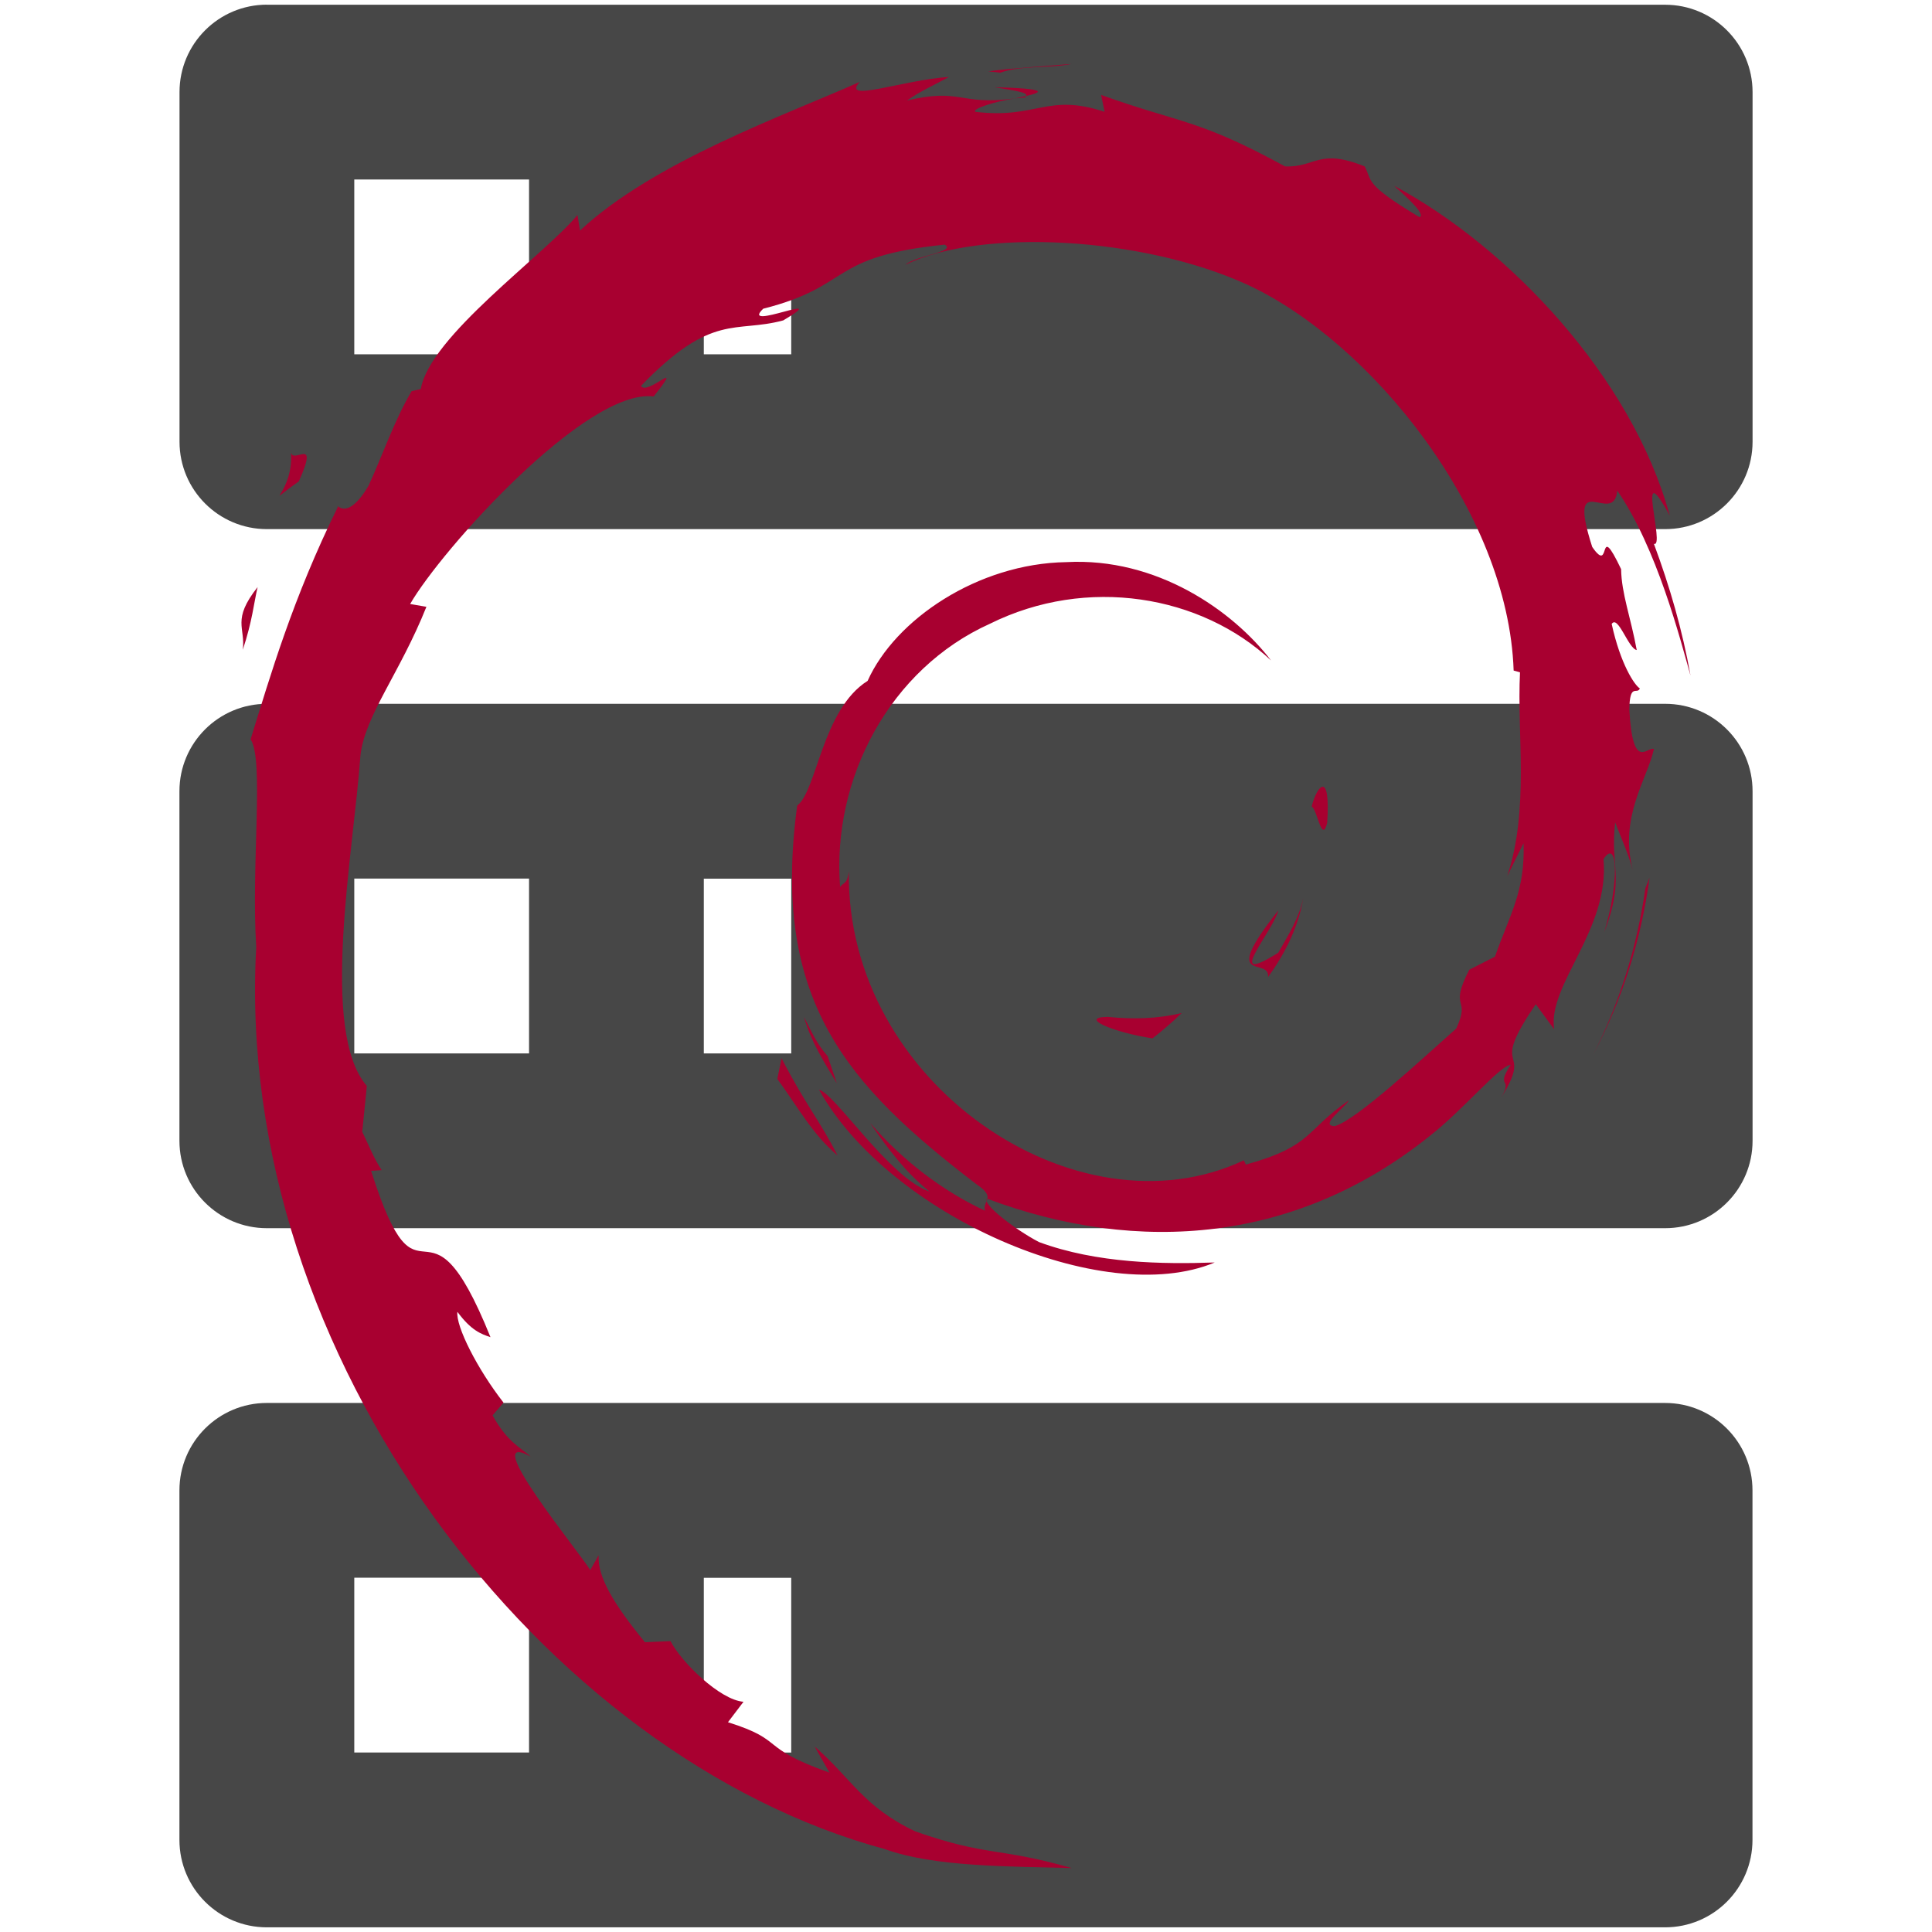
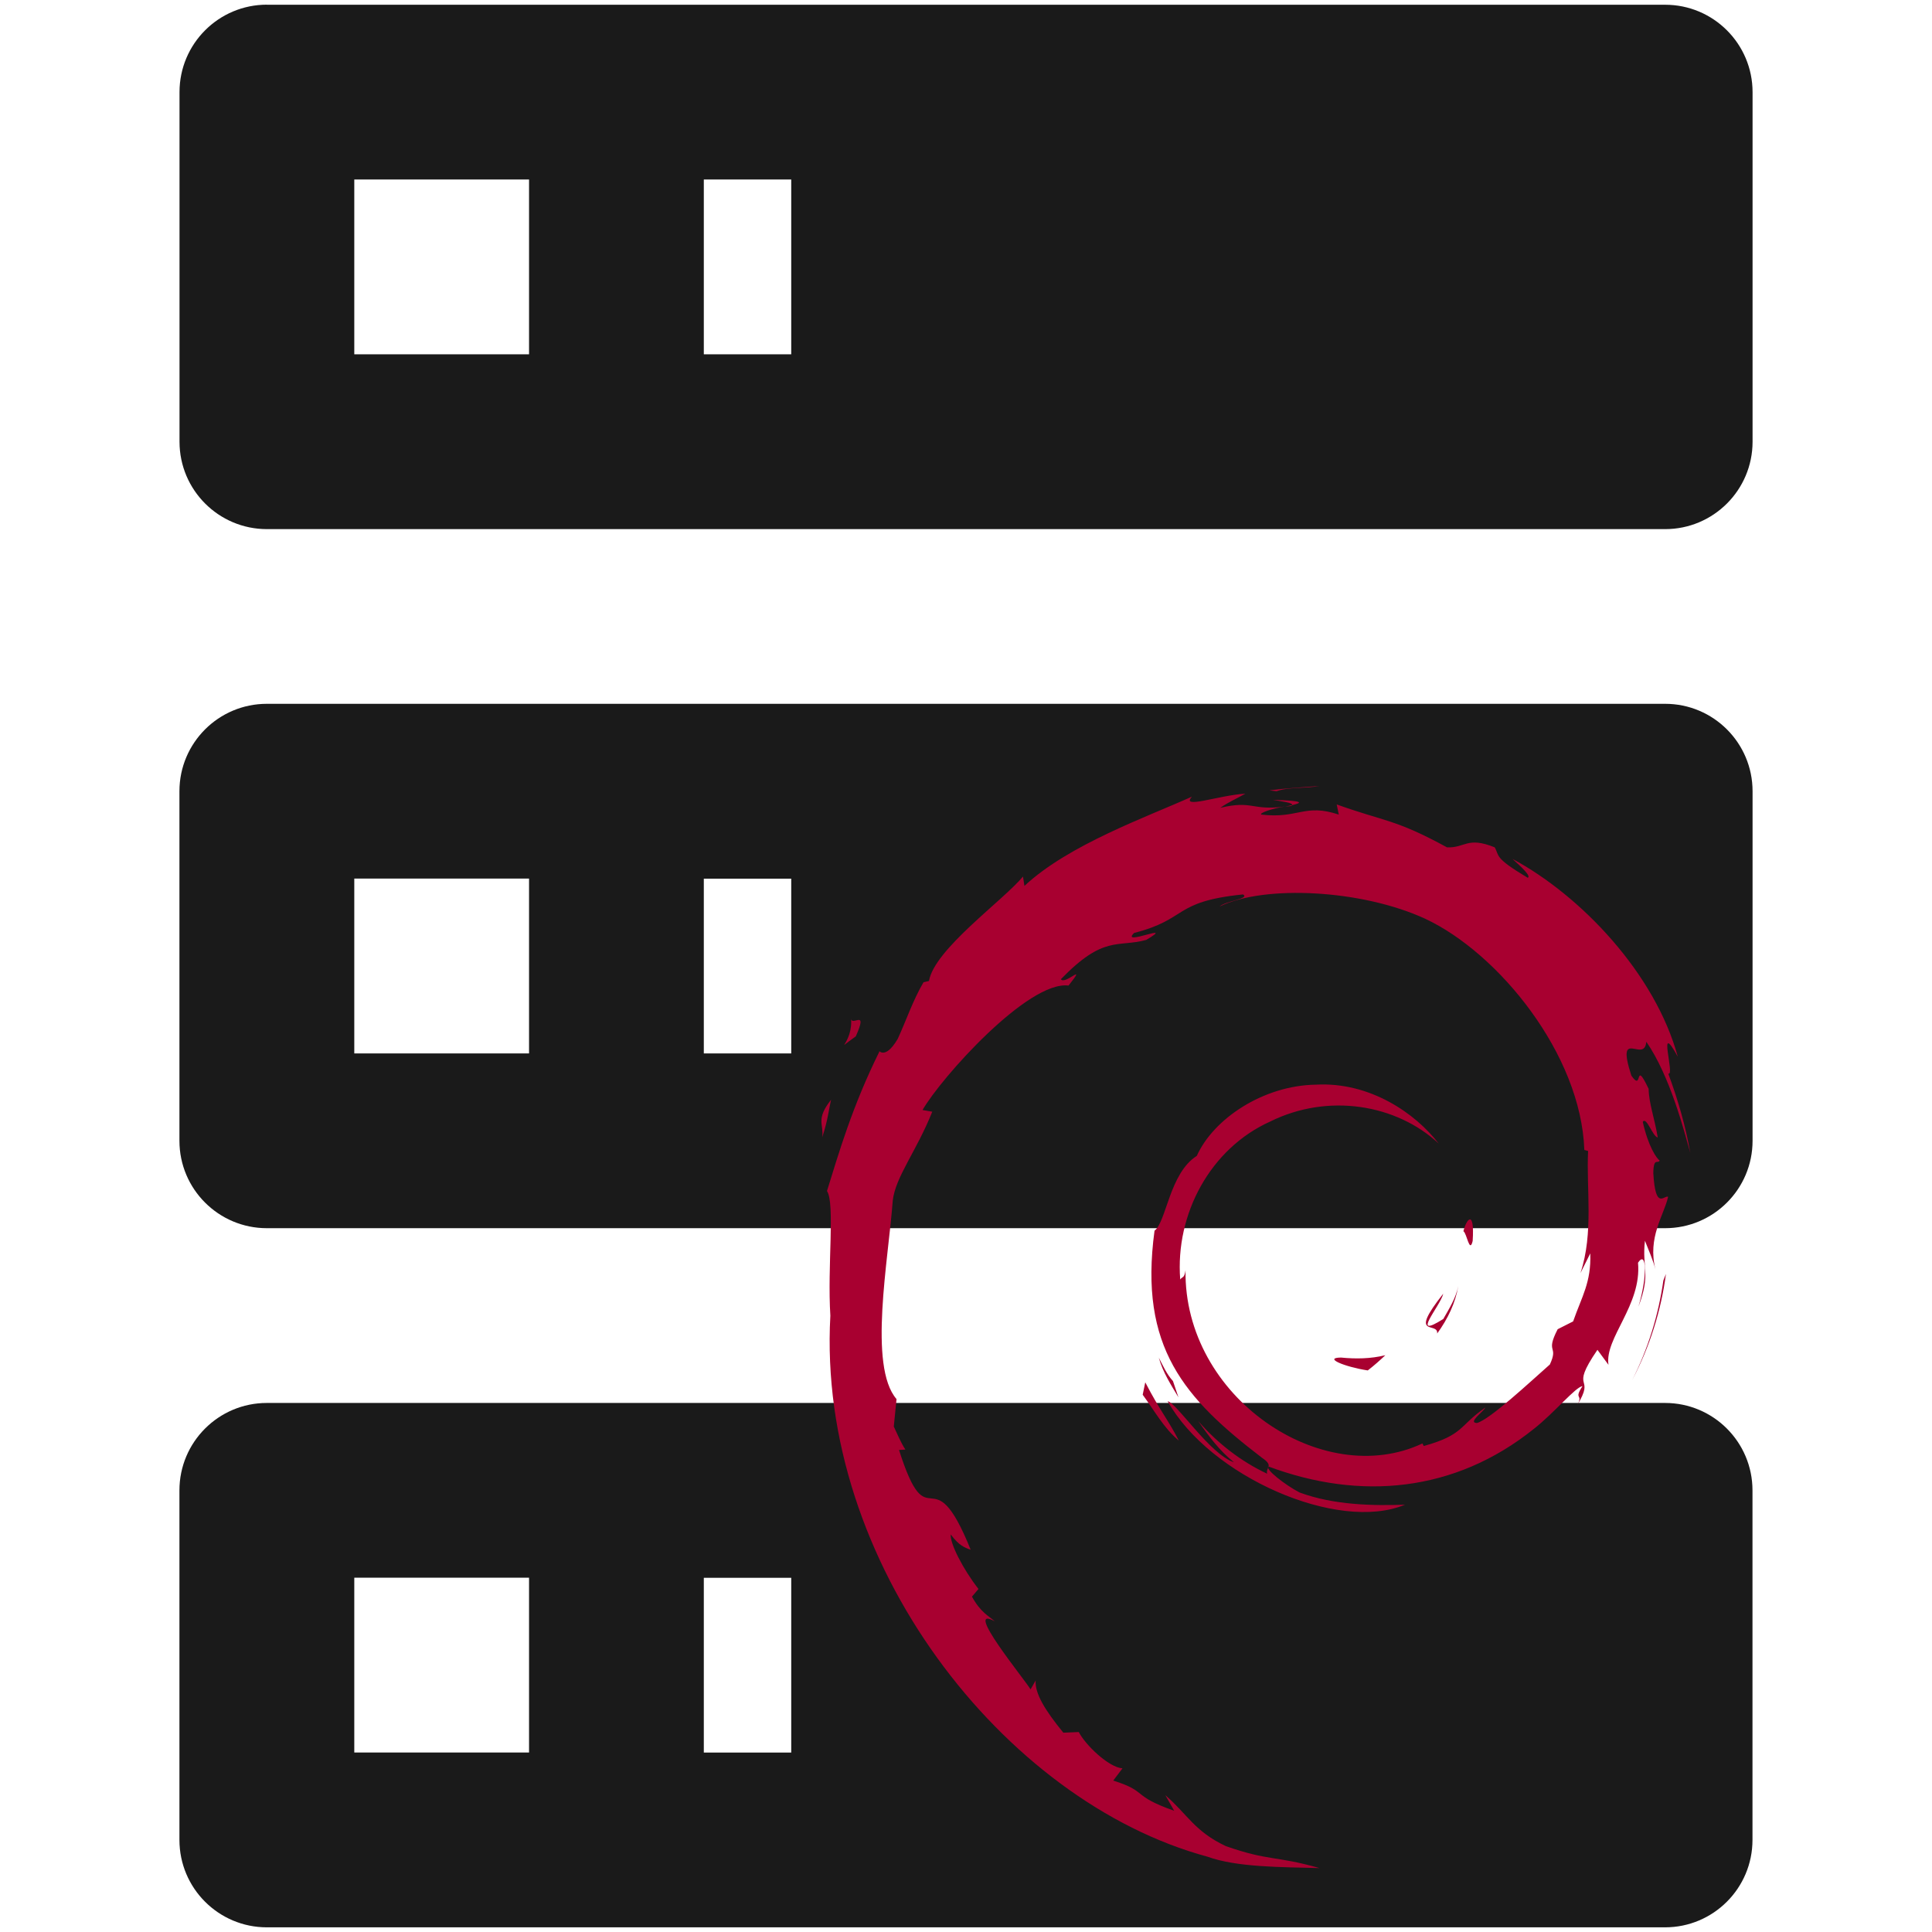
<svg xmlns="http://www.w3.org/2000/svg" id="mdi-server" viewBox="0 0 24 24" version="1.1" xml:space="preserve">
  <defs id="defs1" />
-   <path d="M 3.315,0.059 H 20.685 a 1.086,1.086 0 0 1 1.086,1.086 v 4.342 a 1.086,1.086 0 0 1 -1.086,1.086 H 3.315 A 1.086,1.086 0 0 1 2.23,5.487 V 1.144 a 1.086,1.086 0 0 1 1.086,-1.086 m 0,8.685 H 20.685 a 1.086,1.086 0 0 1 1.086,1.086 v 4.342 a 1.086,1.086 0 0 1 -1.086,1.086 H 3.315 a 1.086,1.086 0 0 1 -1.086,-1.086 V 9.829 a 1.086,1.086 0 0 1 1.086,-1.086 m 0,8.685 h 17.369 a 1.086,1.086 0 0 1 1.086,1.086 v 4.342 a 1.086,1.086 0 0 1 -1.086,1.086 H 3.315 a 1.086,1.086 0 0 1 -1.086,-1.086 v -4.342 A 1.086,1.086 0 0 1 3.315,17.428 M 8.743,4.401 h 1.086 V 2.23 h -1.086 v 2.171 m 0,8.685 h 1.086 v -2.171 h -1.086 v 2.171 m 0,8.685 h 1.086 v -2.171 h -1.086 V 21.77 M 4.401,2.23 V 4.401 H 6.572 V 2.23 H 4.401 m 0,8.685 v 2.171 H 6.572 V 10.914 H 4.401 m 0,8.685 v 2.171 h 2.171 v -2.171 z" id="path1" style="fill:#1a1a1a;fill-opacity:0.8;stroke-width:1.086" />
-   <path d="m 13.761,12.632 c -0.372,0.005 0.07,0.193 0.556,0.267 0.136,-0.105 0.254,-0.21 0.363,-0.315 -0.306,0.074 -0.613,0.079 -0.919,0.048 m 1.991,-0.495 c 0.223,-0.306 0.381,-0.639 0.438,-0.985 -0.048,0.245 -0.184,0.46 -0.311,0.683 -0.696,0.438 -0.066,-0.258 0,-0.525 -0.744,0.941 -0.101,0.565 -0.127,0.827 m 0.735,-1.917 c 0.044,-0.67 -0.131,-0.455 -0.193,-0.201 0.07,0.035 0.127,0.473 0.193,0.201 M 12.352,1.083 c 0.197,0.035 0.429,0.061 0.394,0.109 0.219,-0.048 0.267,-0.092 -0.394,-0.109 m 0.394,0.109 -0.14,0.031 0.131,-0.013 z m 6.18,9.283 c 0.022,0.6 -0.175,0.893 -0.355,1.409 l -0.319,0.162 c -0.263,0.512 0.026,0.324 -0.162,0.731 -0.411,0.363 -1.243,1.142 -1.51,1.212 -0.197,-0.005 0.131,-0.232 0.175,-0.319 -0.547,0.376 -0.442,0.565 -1.278,0.797 l -0.026,-0.053 c -2.07,0.976 -4.946,-0.954 -4.906,-3.589 -0.022,0.166 -0.061,0.127 -0.109,0.193 -0.105,-1.357 0.626,-2.713 1.86,-3.269 1.208,-0.6 2.626,-0.355 3.493,0.455 -0.477,-0.621 -1.422,-1.282 -2.543,-1.221 -1.099,0.017 -2.127,0.713 -2.468,1.475 -0.565,0.355 -0.63,1.366 -0.875,1.549 -0.328,2.425 0.621,3.475 2.228,4.705 0.254,0.171 0.07,0.197 0.105,0.328 -0.534,-0.249 -1.024,-0.626 -1.427,-1.09 0.214,0.311 0.442,0.617 0.74,0.853 -0.503,-0.171 -1.177,-1.221 -1.374,-1.265 0.867,1.554 3.523,2.727 4.915,2.145 -0.643,0.022 -1.462,0.013 -2.184,-0.254 -0.302,-0.158 -0.718,-0.481 -0.643,-0.538 1.895,0.709 3.856,0.538 5.497,-0.779 0.416,-0.324 0.875,-0.88 1.007,-0.884 -0.197,0.298 0.035,0.144 -0.118,0.407 0.416,-0.67 -0.179,-0.271 0.429,-1.16 l 0.228,0.311 c -0.083,-0.556 0.692,-1.234 0.613,-2.114 0.179,-0.271 0.197,0.289 0.009,0.91 0.263,-0.687 0.07,-0.797 0.136,-1.366 0.074,0.193 0.166,0.394 0.219,0.595 -0.171,-0.665 0.175,-1.12 0.263,-1.506 -0.083,-0.039 -0.263,0.293 -0.306,-0.49 0.005,-0.341 0.096,-0.179 0.131,-0.263 -0.066,-0.039 -0.241,-0.302 -0.35,-0.801 0.079,-0.118 0.206,0.306 0.311,0.324 C 20.26,7.678 20.142,7.372 20.138,7.07 19.831,6.426 20.028,7.157 19.779,6.794 19.451,5.77 20.05,6.558 20.09,6.094 20.584,6.812 20.869,7.928 21,8.391 20.899,7.827 20.742,7.284 20.545,6.755 20.694,6.816 20.3,5.595 20.742,6.405 20.273,4.68 18.733,3.065 17.319,2.308 17.494,2.466 17.713,2.667 17.634,2.698 16.93,2.277 17.052,2.247 16.952,2.067 c -0.573,-0.232 -0.613,0.017 -0.989,0 -1.081,-0.591 -1.287,-0.53 -2.285,-0.888 l 0.044,0.21 c -0.718,-0.236 -0.836,0.092 -1.606,0 -0.048,-0.035 0.249,-0.131 0.49,-0.166 -0.692,0.092 -0.661,-0.136 -1.339,0.026 0.166,-0.118 0.341,-0.193 0.521,-0.293 -0.565,0.035 -1.348,0.328 -1.107,0.061 C 9.761,1.428 8.124,2.006 7.205,2.864 L 7.174,2.671 C 6.754,3.175 5.34,4.177 5.227,4.833 l -0.114,0.026 C 4.894,5.232 4.754,5.652 4.579,6.032 4.294,6.518 4.159,6.221 4.198,6.295 3.634,7.437 3.358,8.396 3.113,9.184 c 0.171,0.258 0.005,1.549 0.07,2.582 -0.284,5.103 3.584,10.062 7.808,11.204 0.617,0.223 1.541,0.214 2.324,0.236 -0.923,-0.263 -1.042,-0.14 -1.943,-0.455 -0.648,-0.306 -0.792,-0.656 -1.252,-1.055 l 0.184,0.324 C 9.402,21.701 9.778,21.626 9.043,21.394 l 0.193,-0.254 c -0.293,-0.022 -0.775,-0.495 -0.906,-0.753 l -0.319,0.013 C 7.625,19.928 7.419,19.587 7.437,19.32 L 7.332,19.504 C 7.214,19.302 5.918,17.727 6.592,18.094 6.465,17.981 6.299,17.911 6.119,17.582 l 0.136,-0.158 C 5.931,17.009 5.66,16.475 5.682,16.296 5.853,16.528 5.975,16.571 6.093,16.611 5.275,14.58 5.231,16.497 4.61,14.545 l 0.131,-0.009 C 4.64,14.383 4.579,14.221 4.5,14.059 L 4.557,13.49 C 3.966,12.807 4.391,10.597 4.478,9.381 4.535,8.886 4.968,8.361 5.297,7.538 L 5.095,7.503 C 5.48,6.833 7.284,4.82 8.12,4.925 c 0.403,-0.508 -0.079,0 -0.158,-0.131 C 8.85,3.875 9.131,4.142 9.73,3.98 10.378,3.595 9.174,4.129 9.481,3.835 10.601,3.551 10.273,3.188 11.735,3.039 c 0.153,0.088 -0.359,0.136 -0.486,0.249 0.932,-0.455 2.95,-0.35 4.258,0.254 1.519,0.709 3.23,2.81 3.296,4.788 l 0.079,0.022 c -0.039,0.783 0.118,1.694 -0.158,2.53 z m -9.217,2.67 -0.053,0.258 c 0.245,0.333 0.438,0.692 0.748,0.95 -0.223,-0.438 -0.39,-0.617 -0.696,-1.208 m 0.573,-0.026 c -0.131,-0.144 -0.206,-0.315 -0.293,-0.486 0.083,0.302 0.249,0.56 0.407,0.823 z m 10.211,-2.219 -0.053,0.136 c -0.101,0.709 -0.315,1.414 -0.648,2.066 0.363,-0.687 0.6,-1.44 0.7,-2.201 M 12.426,0.903 c 0.249,-0.092 0.617,-0.053 0.884,-0.109 -0.346,0.031 -0.692,0.048 -1.033,0.092 z M 3.612,5.59 C 3.669,6.124 3.209,6.335 3.712,5.98 3.984,5.372 3.607,5.814 3.612,5.59 M 3.016,8.072 C 3.135,7.713 3.152,7.499 3.2,7.293 2.876,7.704 3.051,7.792 3.016,8.072" style="fill:#a80030;stroke-width:0.044" id="path1-7" />
+   <path d="M 3.315,0.059 H 20.685 a 1.086,1.086 0 0 1 1.086,1.086 v 4.342 a 1.086,1.086 0 0 1 -1.086,1.086 H 3.315 A 1.086,1.086 0 0 1 2.23,5.487 V 1.144 a 1.086,1.086 0 0 1 1.086,-1.086 m 0,8.685 H 20.685 a 1.086,1.086 0 0 1 1.086,1.086 v 4.342 a 1.086,1.086 0 0 1 -1.086,1.086 H 3.315 a 1.086,1.086 0 0 1 -1.086,-1.086 V 9.829 a 1.086,1.086 0 0 1 1.086,-1.086 m 0,8.685 h 17.369 a 1.086,1.086 0 0 1 1.086,1.086 v 4.342 a 1.086,1.086 0 0 1 -1.086,1.086 H 3.315 a 1.086,1.086 0 0 1 -1.086,-1.086 v -4.342 A 1.086,1.086 0 0 1 3.315,17.428 M 8.743,4.401 h 1.086 V 2.23 h -1.086 v 2.171 m 0,8.685 h 1.086 v -2.171 h -1.086 v 2.171 m 0,8.685 h 1.086 v -2.171 h -1.086 V 21.77 M 4.401,2.23 V 4.401 H 6.572 V 2.23 H 4.401 m 0,8.685 v 2.171 H 6.572 V 10.914 H 4.401 m 0,8.685 v 2.171 h 2.171 v -2.171 z" id="path1" style="fill:#1a1a1a;fill-opacity:1;stroke-width:1.086" />
+   <path d="m 16.658,16.864 c -0.223,0.003 0.042,0.115 0.333,0.16 0.081,-0.063 0.152,-0.126 0.218,-0.189 -0.184,0.045 -0.367,0.047 -0.551,0.029 m 1.194,-0.297 c 0.134,-0.184 0.228,-0.383 0.263,-0.591 -0.029,0.147 -0.11,0.276 -0.186,0.409 -0.417,0.263 -0.039,-0.155 0,-0.315 -0.446,0.564 -0.06,0.339 -0.076,0.496 m 0.441,-1.15 c 0.026,-0.402 -0.079,-0.273 -0.115,-0.121 0.042,0.021 0.076,0.284 0.115,0.121 M 15.813,9.936 c 0.118,0.021 0.257,0.037 0.236,0.066 0.131,-0.029 0.16,-0.055 -0.236,-0.066 m 0.236,0.066 -0.084,0.018 0.079,-0.008 z m 3.706,5.568 c 0.013,0.36 -0.105,0.535 -0.213,0.845 l -0.192,0.097 c -0.158,0.307 0.016,0.194 -0.097,0.438 -0.247,0.218 -0.746,0.685 -0.906,0.727 -0.118,-0.003 0.079,-0.139 0.105,-0.192 -0.328,0.226 -0.265,0.339 -0.766,0.478 l -0.016,-0.032 c -1.242,0.585 -2.966,-0.572 -2.943,-2.152 -0.013,0.1 -0.037,0.076 -0.066,0.115 -0.063,-0.814 0.375,-1.627 1.116,-1.961 0.724,-0.36 1.575,-0.213 2.095,0.273 -0.286,-0.373 -0.853,-0.769 -1.525,-0.732 -0.659,0.01 -1.276,0.428 -1.48,0.885 -0.339,0.213 -0.378,0.819 -0.525,0.929 -0.197,1.454 0.373,2.084 1.336,2.822 0.152,0.102 0.042,0.118 0.063,0.197 -0.32,-0.15 -0.614,-0.375 -0.856,-0.654 0.129,0.186 0.265,0.37 0.444,0.512 -0.302,-0.102 -0.706,-0.732 -0.824,-0.759 0.52,0.932 2.113,1.635 2.948,1.286 -0.386,0.013 -0.877,0.008 -1.31,-0.152 -0.181,-0.095 -0.43,-0.289 -0.386,-0.323 1.137,0.425 2.313,0.323 3.297,-0.467 0.249,-0.194 0.525,-0.528 0.604,-0.53 -0.118,0.178 0.021,0.087 -0.071,0.244 0.249,-0.402 -0.108,-0.163 0.257,-0.696 l 0.137,0.186 c -0.05,-0.333 0.415,-0.74 0.367,-1.268 0.108,-0.163 0.118,0.173 0.005,0.546 0.158,-0.412 0.042,-0.478 0.081,-0.819 0.045,0.116 0.1,0.236 0.131,0.357 -0.102,-0.399 0.105,-0.672 0.157,-0.903 -0.05,-0.024 -0.157,0.176 -0.184,-0.294 0.003,-0.205 0.058,-0.108 0.079,-0.157 -0.039,-0.024 -0.144,-0.181 -0.21,-0.48 0.047,-0.071 0.123,0.184 0.186,0.194 -0.039,-0.239 -0.11,-0.423 -0.113,-0.604 -0.184,-0.386 -0.066,0.052 -0.215,-0.165 -0.197,-0.614 0.163,-0.142 0.186,-0.42 0.297,0.43 0.467,1.1 0.546,1.378 -0.06,-0.339 -0.155,-0.664 -0.273,-0.982 0.089,0.037 -0.147,-0.696 0.118,-0.21 -0.281,-1.034 -1.205,-2.003 -2.053,-2.457 0.105,0.095 0.236,0.215 0.189,0.234 -0.423,-0.252 -0.349,-0.27 -0.41,-0.378 -0.344,-0.139 -0.367,0.01 -0.593,0 -0.648,-0.354 -0.772,-0.318 -1.37,-0.533 l 0.026,0.126 c -0.43,-0.142 -0.501,0.055 -0.963,0 -0.029,-0.021 0.15,-0.079 0.294,-0.1 -0.415,0.055 -0.396,-0.081 -0.803,0.016 0.1,-0.071 0.205,-0.115 0.312,-0.176 -0.339,0.021 -0.808,0.197 -0.664,0.037 C 14.259,10.144 13.277,10.49 12.726,11.005 L 12.708,10.889 c -0.252,0.302 -1.1,0.903 -1.168,1.297 l -0.068,0.016 c -0.131,0.223 -0.215,0.475 -0.32,0.703 -0.171,0.291 -0.252,0.113 -0.228,0.158 -0.339,0.685 -0.504,1.26 -0.651,1.732 0.102,0.155 0.003,0.929 0.042,1.549 -0.171,3.061 2.15,6.035 4.683,6.72 0.37,0.134 0.924,0.129 1.394,0.142 -0.554,-0.157 -0.625,-0.084 -1.165,-0.273 -0.389,-0.184 -0.475,-0.394 -0.751,-0.633 l 0.11,0.194 C 14.044,22.303 14.27,22.258 13.829,22.119 L 13.944,21.967 c -0.176,-0.013 -0.465,-0.297 -0.543,-0.451 l -0.192,0.008 c -0.231,-0.283 -0.354,-0.488 -0.344,-0.648 l -0.063,0.11 c -0.071,-0.121 -0.848,-1.066 -0.444,-0.845 -0.076,-0.068 -0.176,-0.11 -0.284,-0.307 l 0.081,-0.095 c -0.194,-0.249 -0.357,-0.57 -0.344,-0.677 0.102,0.139 0.176,0.165 0.247,0.189 -0.491,-1.218 -0.517,-0.068 -0.89,-1.239 l 0.079,-0.005 c -0.06,-0.092 -0.097,-0.189 -0.144,-0.286 l 0.034,-0.341 c -0.354,-0.409 -0.1,-1.735 -0.047,-2.465 0.034,-0.297 0.294,-0.612 0.491,-1.105 l -0.121,-0.021 c 0.231,-0.402 1.312,-1.609 1.814,-1.546 0.241,-0.304 -0.047,0 -0.095,-0.079 0.533,-0.551 0.701,-0.391 1.06,-0.488 0.388,-0.231 -0.333,0.089 -0.15,-0.087 0.672,-0.171 0.475,-0.389 1.352,-0.478 0.092,0.052 -0.215,0.081 -0.291,0.15 0.559,-0.273 1.769,-0.21 2.554,0.152 0.911,0.425 1.937,1.685 1.977,2.872 l 0.047,0.013 c -0.024,0.47 0.071,1.016 -0.095,1.517 z m -5.528,1.601 -0.032,0.155 c 0.147,0.199 0.262,0.415 0.449,0.57 -0.134,-0.262 -0.234,-0.37 -0.417,-0.724 m 0.344,-0.016 c -0.079,-0.087 -0.123,-0.189 -0.176,-0.291 0.05,0.181 0.15,0.336 0.244,0.493 z m 6.124,-1.331 -0.032,0.081 c -0.06,0.425 -0.189,0.848 -0.388,1.239 0.218,-0.412 0.36,-0.864 0.42,-1.32 M 15.858,9.829 c 0.15,-0.055 0.37,-0.032 0.53,-0.066 -0.207,0.018 -0.415,0.029 -0.62,0.055 z m -5.287,2.811 c 0.034,0.32 -0.241,0.446 0.06,0.234 0.163,-0.365 -0.063,-0.1 -0.06,-0.234 m -0.357,1.488 c 0.071,-0.215 0.081,-0.344 0.11,-0.467 -0.194,0.247 -0.089,0.299 -0.11,0.467" style="fill:#a80030;stroke-width:0.026" id="path1-7" />
</svg>
